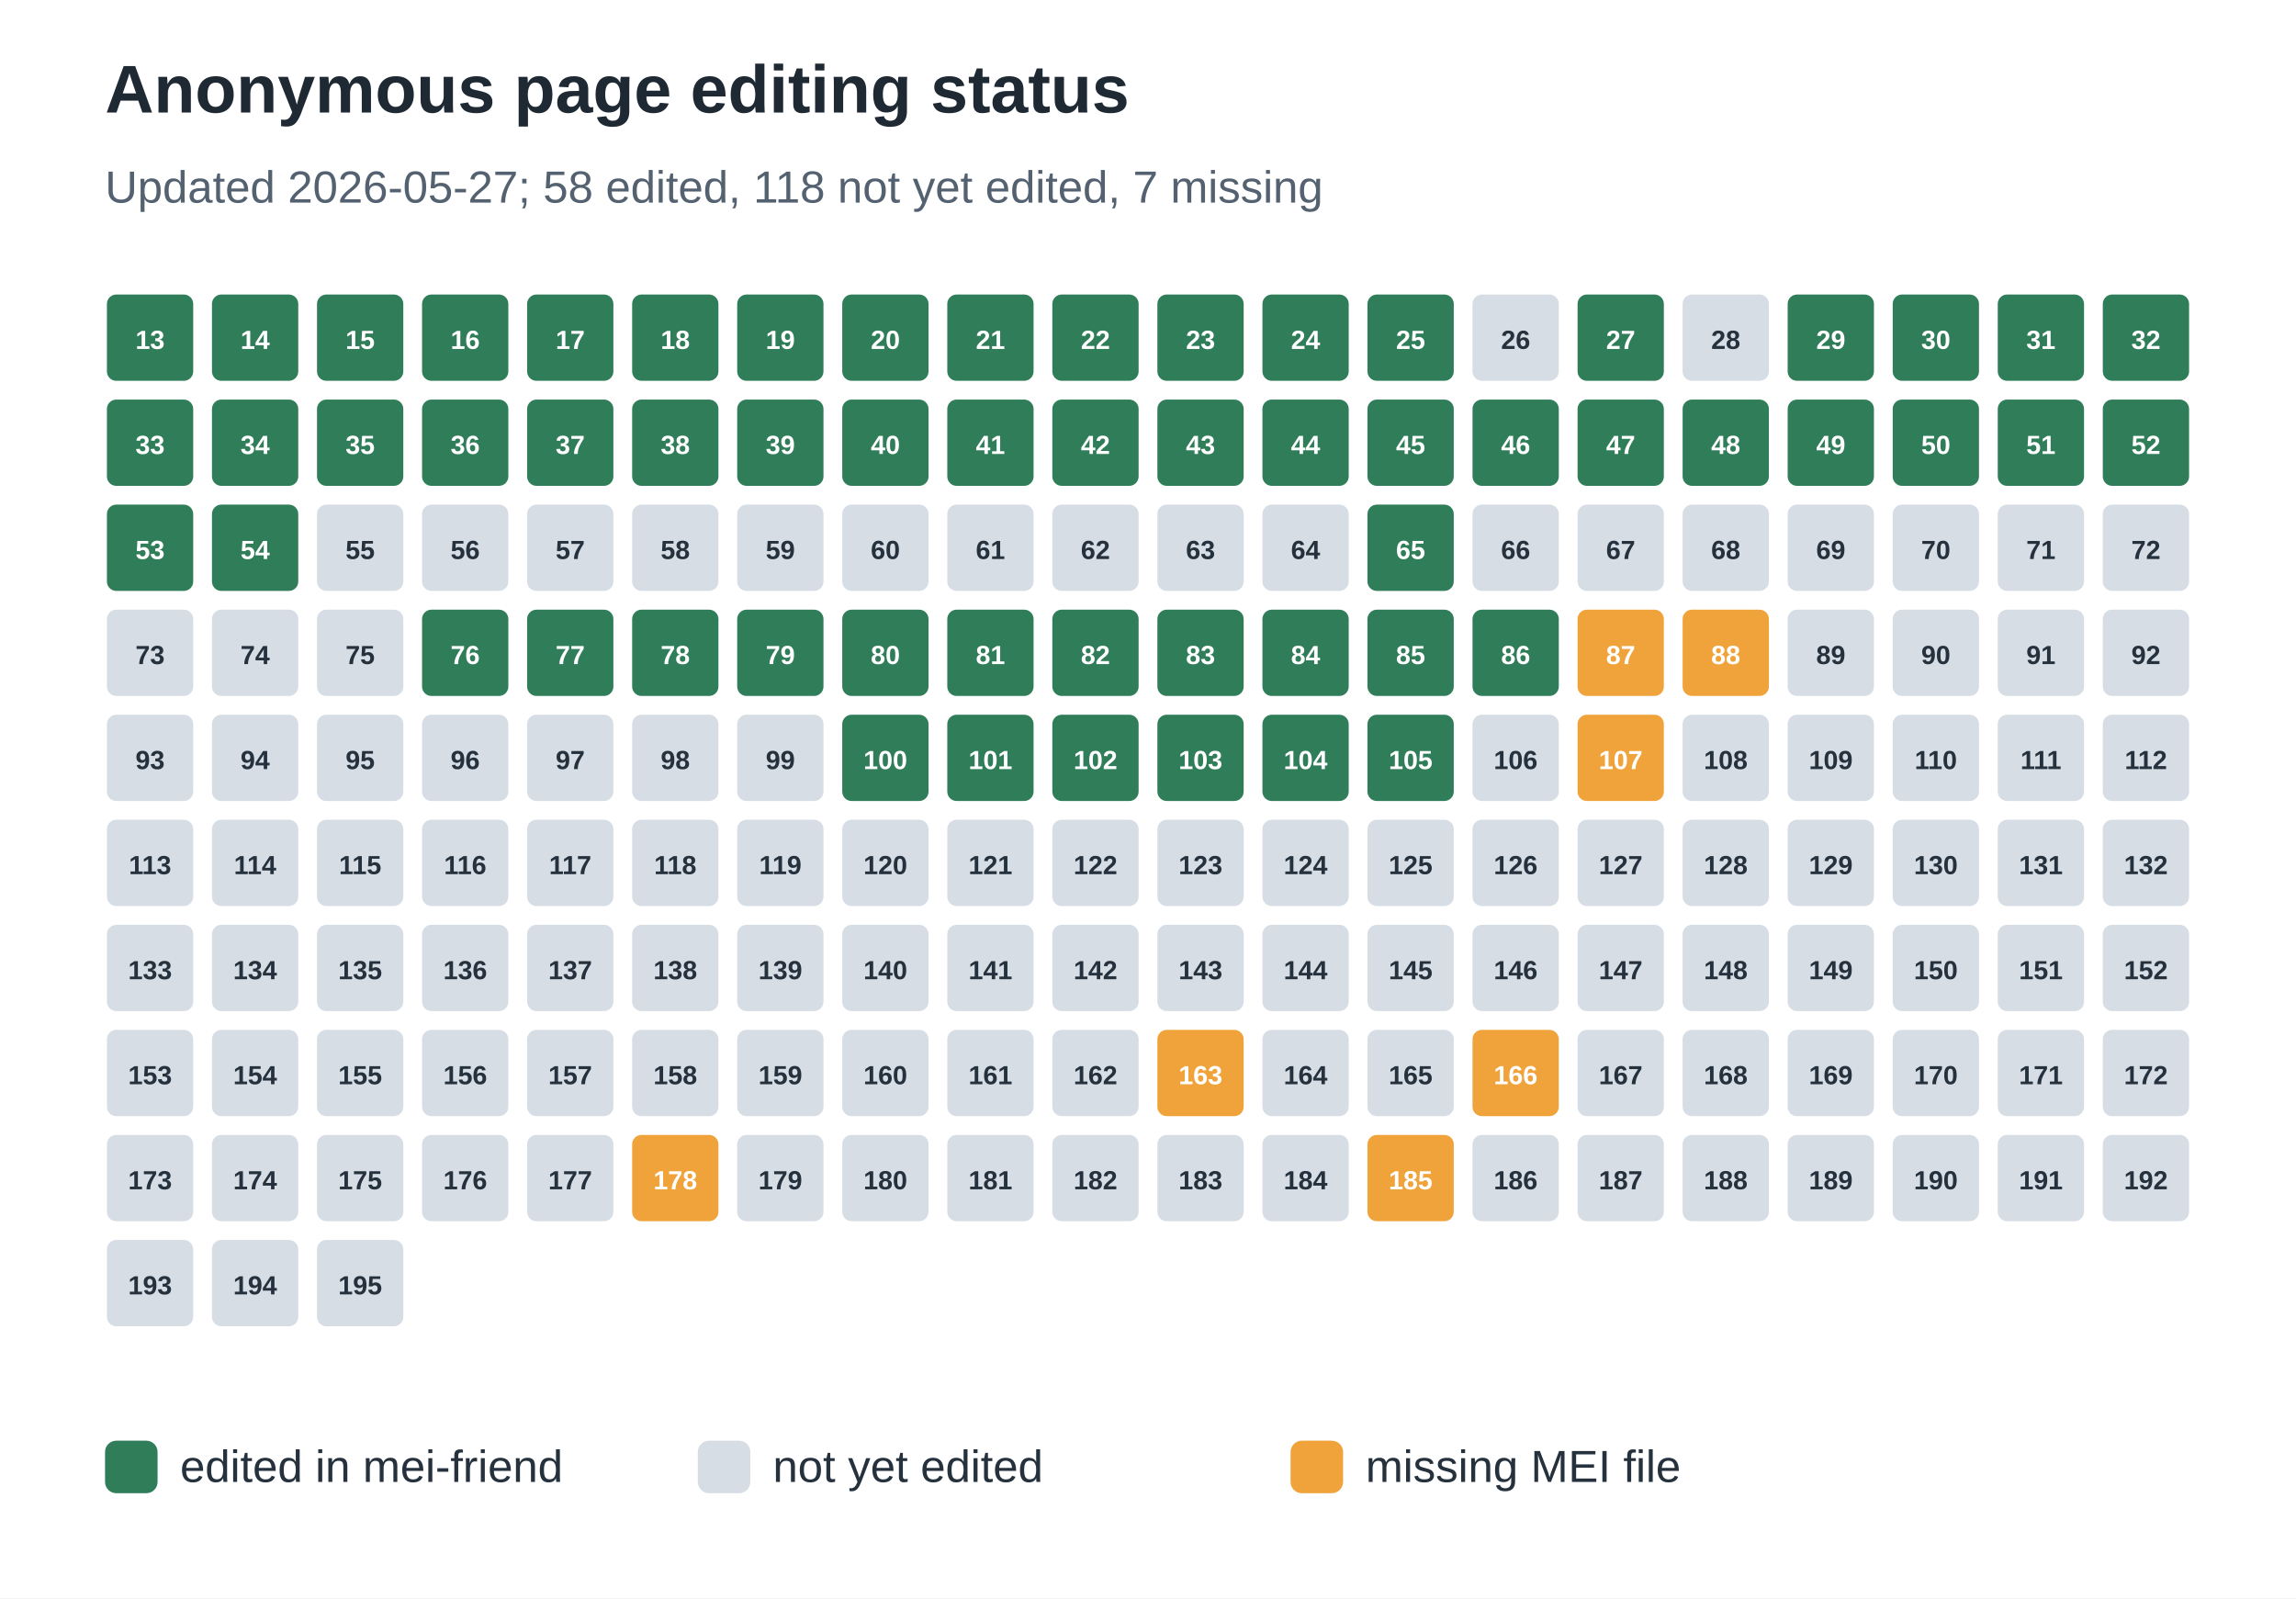
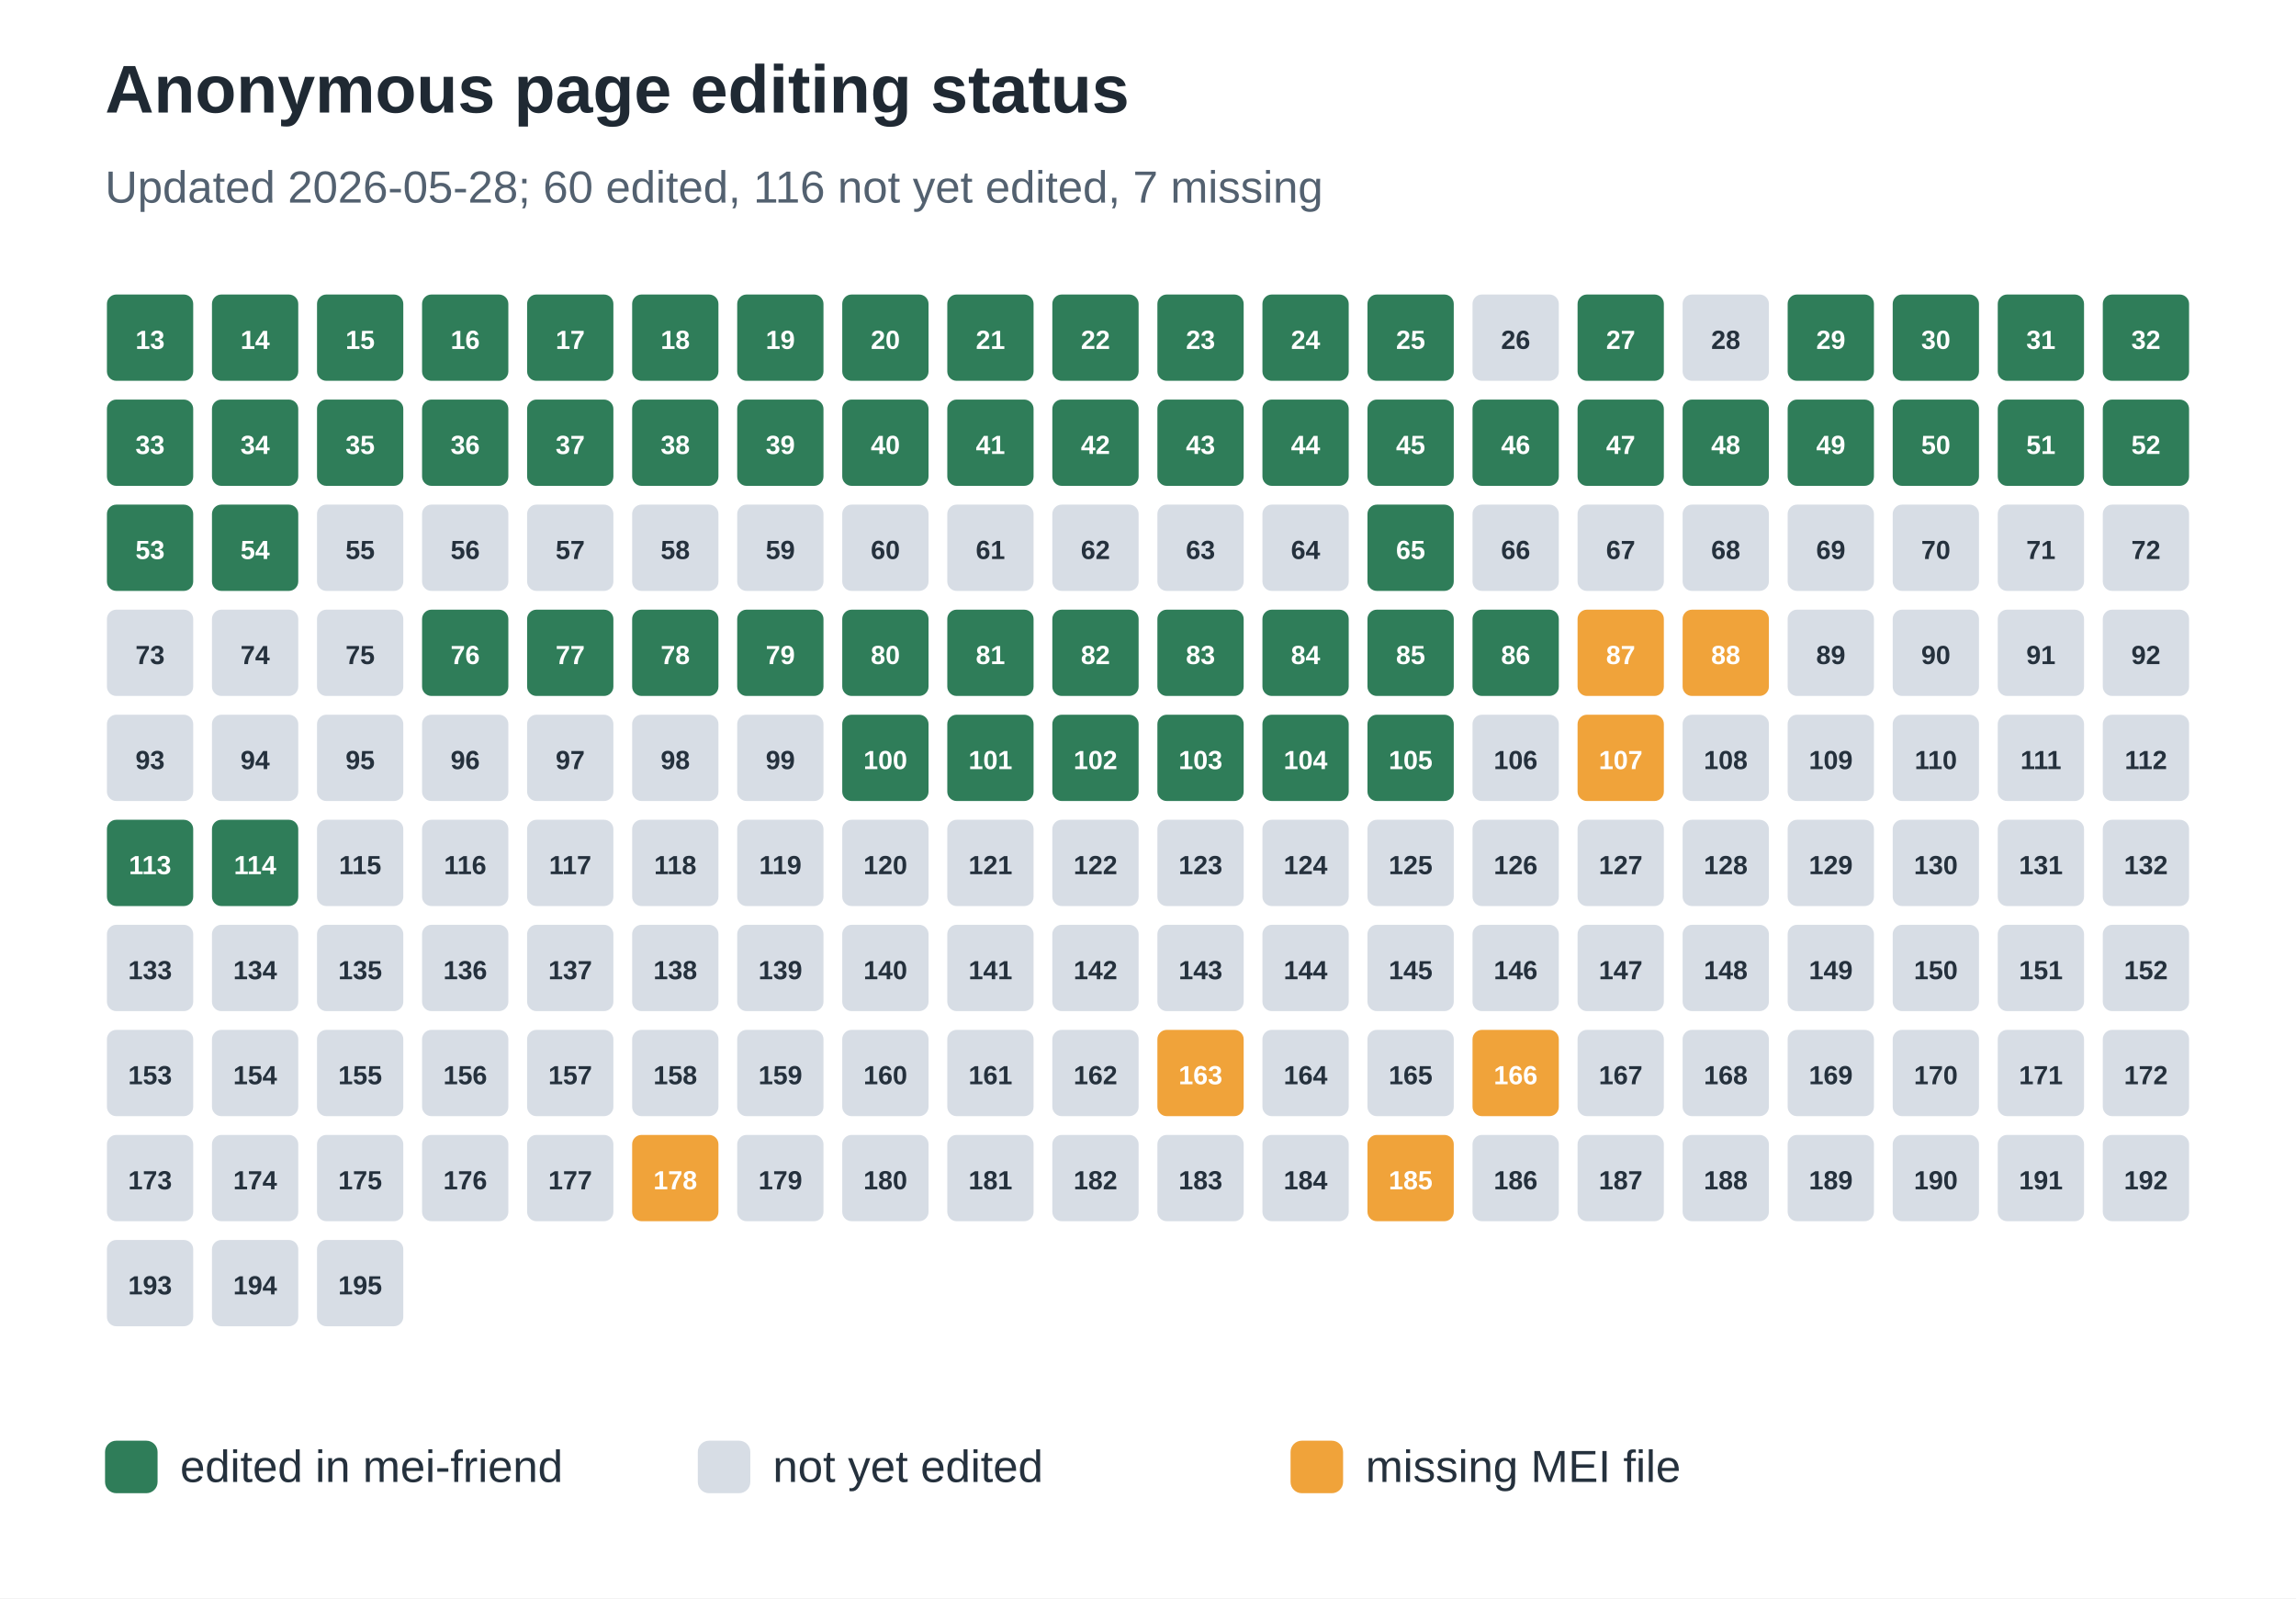
<svg xmlns="http://www.w3.org/2000/svg" width="612" height="426" viewBox="0 0 612 426" role="img" aria-labelledby="title desc">
  <rect width="100%" height="100%" fill="#ffffff" />
  <text x="28" y="30" font-family="Arial, sans-serif" font-size="18" font-weight="700" fill="#1f2933">Anonymous page editing status</text>
-   <text x="28" y="54" font-family="Arial, sans-serif" font-size="12" fill="#536170">Updated 2026-05-27; 58 edited, 118 not yet edited, 7 missing</text>
+   <text x="28" y="54" font-family="Arial, sans-serif" font-size="12" fill="#536170">Updated 2026-05-28; 60 edited, 116 not yet edited, 7 missing</text>
  <rect x="28" y="78" width="24" height="24" rx="3" fill="#2f7d59" stroke="#ffffff" stroke-width="1" />
  <text x="40.0" y="93" text-anchor="middle" font-family="Arial, sans-serif" font-size="7" font-weight="700" fill="#ffffff">13</text>
  <rect x="56" y="78" width="24" height="24" rx="3" fill="#2f7d59" stroke="#ffffff" stroke-width="1" />
  <text x="68.0" y="93" text-anchor="middle" font-family="Arial, sans-serif" font-size="7" font-weight="700" fill="#ffffff">14</text>
  <rect x="84" y="78" width="24" height="24" rx="3" fill="#2f7d59" stroke="#ffffff" stroke-width="1" />
  <text x="96.0" y="93" text-anchor="middle" font-family="Arial, sans-serif" font-size="7" font-weight="700" fill="#ffffff">15</text>
  <rect x="112" y="78" width="24" height="24" rx="3" fill="#2f7d59" stroke="#ffffff" stroke-width="1" />
  <text x="124.0" y="93" text-anchor="middle" font-family="Arial, sans-serif" font-size="7" font-weight="700" fill="#ffffff">16</text>
  <rect x="140" y="78" width="24" height="24" rx="3" fill="#2f7d59" stroke="#ffffff" stroke-width="1" />
  <text x="152.0" y="93" text-anchor="middle" font-family="Arial, sans-serif" font-size="7" font-weight="700" fill="#ffffff">17</text>
  <rect x="168" y="78" width="24" height="24" rx="3" fill="#2f7d59" stroke="#ffffff" stroke-width="1" />
  <text x="180.0" y="93" text-anchor="middle" font-family="Arial, sans-serif" font-size="7" font-weight="700" fill="#ffffff">18</text>
  <rect x="196" y="78" width="24" height="24" rx="3" fill="#2f7d59" stroke="#ffffff" stroke-width="1" />
  <text x="208.0" y="93" text-anchor="middle" font-family="Arial, sans-serif" font-size="7" font-weight="700" fill="#ffffff">19</text>
  <rect x="224" y="78" width="24" height="24" rx="3" fill="#2f7d59" stroke="#ffffff" stroke-width="1" />
  <text x="236.0" y="93" text-anchor="middle" font-family="Arial, sans-serif" font-size="7" font-weight="700" fill="#ffffff">20</text>
  <rect x="252" y="78" width="24" height="24" rx="3" fill="#2f7d59" stroke="#ffffff" stroke-width="1" />
  <text x="264.0" y="93" text-anchor="middle" font-family="Arial, sans-serif" font-size="7" font-weight="700" fill="#ffffff">21</text>
  <rect x="280" y="78" width="24" height="24" rx="3" fill="#2f7d59" stroke="#ffffff" stroke-width="1" />
  <text x="292.0" y="93" text-anchor="middle" font-family="Arial, sans-serif" font-size="7" font-weight="700" fill="#ffffff">22</text>
  <rect x="308" y="78" width="24" height="24" rx="3" fill="#2f7d59" stroke="#ffffff" stroke-width="1" />
  <text x="320.0" y="93" text-anchor="middle" font-family="Arial, sans-serif" font-size="7" font-weight="700" fill="#ffffff">23</text>
  <rect x="336" y="78" width="24" height="24" rx="3" fill="#2f7d59" stroke="#ffffff" stroke-width="1" />
  <text x="348.0" y="93" text-anchor="middle" font-family="Arial, sans-serif" font-size="7" font-weight="700" fill="#ffffff">24</text>
  <rect x="364" y="78" width="24" height="24" rx="3" fill="#2f7d59" stroke="#ffffff" stroke-width="1" />
  <text x="376.0" y="93" text-anchor="middle" font-family="Arial, sans-serif" font-size="7" font-weight="700" fill="#ffffff">25</text>
  <rect x="392" y="78" width="24" height="24" rx="3" fill="#d7dde5" stroke="#ffffff" stroke-width="1" />
  <text x="404.0" y="93" text-anchor="middle" font-family="Arial, sans-serif" font-size="7" font-weight="700" fill="#25313d">26</text>
  <rect x="420" y="78" width="24" height="24" rx="3" fill="#2f7d59" stroke="#ffffff" stroke-width="1" />
  <text x="432.0" y="93" text-anchor="middle" font-family="Arial, sans-serif" font-size="7" font-weight="700" fill="#ffffff">27</text>
  <rect x="448" y="78" width="24" height="24" rx="3" fill="#d7dde5" stroke="#ffffff" stroke-width="1" />
  <text x="460.0" y="93" text-anchor="middle" font-family="Arial, sans-serif" font-size="7" font-weight="700" fill="#25313d">28</text>
  <rect x="476" y="78" width="24" height="24" rx="3" fill="#2f7d59" stroke="#ffffff" stroke-width="1" />
  <text x="488.0" y="93" text-anchor="middle" font-family="Arial, sans-serif" font-size="7" font-weight="700" fill="#ffffff">29</text>
  <rect x="504" y="78" width="24" height="24" rx="3" fill="#2f7d59" stroke="#ffffff" stroke-width="1" />
  <text x="516.0" y="93" text-anchor="middle" font-family="Arial, sans-serif" font-size="7" font-weight="700" fill="#ffffff">30</text>
  <rect x="532" y="78" width="24" height="24" rx="3" fill="#2f7d59" stroke="#ffffff" stroke-width="1" />
  <text x="544.0" y="93" text-anchor="middle" font-family="Arial, sans-serif" font-size="7" font-weight="700" fill="#ffffff">31</text>
  <rect x="560" y="78" width="24" height="24" rx="3" fill="#2f7d59" stroke="#ffffff" stroke-width="1" />
  <text x="572.0" y="93" text-anchor="middle" font-family="Arial, sans-serif" font-size="7" font-weight="700" fill="#ffffff">32</text>
  <rect x="28" y="106" width="24" height="24" rx="3" fill="#2f7d59" stroke="#ffffff" stroke-width="1" />
  <text x="40.0" y="121" text-anchor="middle" font-family="Arial, sans-serif" font-size="7" font-weight="700" fill="#ffffff">33</text>
  <rect x="56" y="106" width="24" height="24" rx="3" fill="#2f7d59" stroke="#ffffff" stroke-width="1" />
  <text x="68.0" y="121" text-anchor="middle" font-family="Arial, sans-serif" font-size="7" font-weight="700" fill="#ffffff">34</text>
  <rect x="84" y="106" width="24" height="24" rx="3" fill="#2f7d59" stroke="#ffffff" stroke-width="1" />
  <text x="96.0" y="121" text-anchor="middle" font-family="Arial, sans-serif" font-size="7" font-weight="700" fill="#ffffff">35</text>
  <rect x="112" y="106" width="24" height="24" rx="3" fill="#2f7d59" stroke="#ffffff" stroke-width="1" />
  <text x="124.0" y="121" text-anchor="middle" font-family="Arial, sans-serif" font-size="7" font-weight="700" fill="#ffffff">36</text>
  <rect x="140" y="106" width="24" height="24" rx="3" fill="#2f7d59" stroke="#ffffff" stroke-width="1" />
  <text x="152.0" y="121" text-anchor="middle" font-family="Arial, sans-serif" font-size="7" font-weight="700" fill="#ffffff">37</text>
  <rect x="168" y="106" width="24" height="24" rx="3" fill="#2f7d59" stroke="#ffffff" stroke-width="1" />
  <text x="180.0" y="121" text-anchor="middle" font-family="Arial, sans-serif" font-size="7" font-weight="700" fill="#ffffff">38</text>
  <rect x="196" y="106" width="24" height="24" rx="3" fill="#2f7d59" stroke="#ffffff" stroke-width="1" />
  <text x="208.0" y="121" text-anchor="middle" font-family="Arial, sans-serif" font-size="7" font-weight="700" fill="#ffffff">39</text>
  <rect x="224" y="106" width="24" height="24" rx="3" fill="#2f7d59" stroke="#ffffff" stroke-width="1" />
  <text x="236.0" y="121" text-anchor="middle" font-family="Arial, sans-serif" font-size="7" font-weight="700" fill="#ffffff">40</text>
  <rect x="252" y="106" width="24" height="24" rx="3" fill="#2f7d59" stroke="#ffffff" stroke-width="1" />
  <text x="264.0" y="121" text-anchor="middle" font-family="Arial, sans-serif" font-size="7" font-weight="700" fill="#ffffff">41</text>
  <rect x="280" y="106" width="24" height="24" rx="3" fill="#2f7d59" stroke="#ffffff" stroke-width="1" />
  <text x="292.0" y="121" text-anchor="middle" font-family="Arial, sans-serif" font-size="7" font-weight="700" fill="#ffffff">42</text>
  <rect x="308" y="106" width="24" height="24" rx="3" fill="#2f7d59" stroke="#ffffff" stroke-width="1" />
  <text x="320.0" y="121" text-anchor="middle" font-family="Arial, sans-serif" font-size="7" font-weight="700" fill="#ffffff">43</text>
  <rect x="336" y="106" width="24" height="24" rx="3" fill="#2f7d59" stroke="#ffffff" stroke-width="1" />
  <text x="348.0" y="121" text-anchor="middle" font-family="Arial, sans-serif" font-size="7" font-weight="700" fill="#ffffff">44</text>
  <rect x="364" y="106" width="24" height="24" rx="3" fill="#2f7d59" stroke="#ffffff" stroke-width="1" />
  <text x="376.0" y="121" text-anchor="middle" font-family="Arial, sans-serif" font-size="7" font-weight="700" fill="#ffffff">45</text>
  <rect x="392" y="106" width="24" height="24" rx="3" fill="#2f7d59" stroke="#ffffff" stroke-width="1" />
  <text x="404.0" y="121" text-anchor="middle" font-family="Arial, sans-serif" font-size="7" font-weight="700" fill="#ffffff">46</text>
  <rect x="420" y="106" width="24" height="24" rx="3" fill="#2f7d59" stroke="#ffffff" stroke-width="1" />
  <text x="432.0" y="121" text-anchor="middle" font-family="Arial, sans-serif" font-size="7" font-weight="700" fill="#ffffff">47</text>
  <rect x="448" y="106" width="24" height="24" rx="3" fill="#2f7d59" stroke="#ffffff" stroke-width="1" />
  <text x="460.0" y="121" text-anchor="middle" font-family="Arial, sans-serif" font-size="7" font-weight="700" fill="#ffffff">48</text>
  <rect x="476" y="106" width="24" height="24" rx="3" fill="#2f7d59" stroke="#ffffff" stroke-width="1" />
  <text x="488.0" y="121" text-anchor="middle" font-family="Arial, sans-serif" font-size="7" font-weight="700" fill="#ffffff">49</text>
  <rect x="504" y="106" width="24" height="24" rx="3" fill="#2f7d59" stroke="#ffffff" stroke-width="1" />
  <text x="516.0" y="121" text-anchor="middle" font-family="Arial, sans-serif" font-size="7" font-weight="700" fill="#ffffff">50</text>
  <rect x="532" y="106" width="24" height="24" rx="3" fill="#2f7d59" stroke="#ffffff" stroke-width="1" />
  <text x="544.0" y="121" text-anchor="middle" font-family="Arial, sans-serif" font-size="7" font-weight="700" fill="#ffffff">51</text>
  <rect x="560" y="106" width="24" height="24" rx="3" fill="#2f7d59" stroke="#ffffff" stroke-width="1" />
  <text x="572.0" y="121" text-anchor="middle" font-family="Arial, sans-serif" font-size="7" font-weight="700" fill="#ffffff">52</text>
  <rect x="28" y="134" width="24" height="24" rx="3" fill="#2f7d59" stroke="#ffffff" stroke-width="1" />
  <text x="40.0" y="149" text-anchor="middle" font-family="Arial, sans-serif" font-size="7" font-weight="700" fill="#ffffff">53</text>
  <rect x="56" y="134" width="24" height="24" rx="3" fill="#2f7d59" stroke="#ffffff" stroke-width="1" />
  <text x="68.0" y="149" text-anchor="middle" font-family="Arial, sans-serif" font-size="7" font-weight="700" fill="#ffffff">54</text>
  <rect x="84" y="134" width="24" height="24" rx="3" fill="#d7dde5" stroke="#ffffff" stroke-width="1" />
  <text x="96.0" y="149" text-anchor="middle" font-family="Arial, sans-serif" font-size="7" font-weight="700" fill="#25313d">55</text>
  <rect x="112" y="134" width="24" height="24" rx="3" fill="#d7dde5" stroke="#ffffff" stroke-width="1" />
  <text x="124.0" y="149" text-anchor="middle" font-family="Arial, sans-serif" font-size="7" font-weight="700" fill="#25313d">56</text>
  <rect x="140" y="134" width="24" height="24" rx="3" fill="#d7dde5" stroke="#ffffff" stroke-width="1" />
  <text x="152.0" y="149" text-anchor="middle" font-family="Arial, sans-serif" font-size="7" font-weight="700" fill="#25313d">57</text>
  <rect x="168" y="134" width="24" height="24" rx="3" fill="#d7dde5" stroke="#ffffff" stroke-width="1" />
  <text x="180.0" y="149" text-anchor="middle" font-family="Arial, sans-serif" font-size="7" font-weight="700" fill="#25313d">58</text>
  <rect x="196" y="134" width="24" height="24" rx="3" fill="#d7dde5" stroke="#ffffff" stroke-width="1" />
  <text x="208.0" y="149" text-anchor="middle" font-family="Arial, sans-serif" font-size="7" font-weight="700" fill="#25313d">59</text>
  <rect x="224" y="134" width="24" height="24" rx="3" fill="#d7dde5" stroke="#ffffff" stroke-width="1" />
  <text x="236.0" y="149" text-anchor="middle" font-family="Arial, sans-serif" font-size="7" font-weight="700" fill="#25313d">60</text>
  <rect x="252" y="134" width="24" height="24" rx="3" fill="#d7dde5" stroke="#ffffff" stroke-width="1" />
  <text x="264.0" y="149" text-anchor="middle" font-family="Arial, sans-serif" font-size="7" font-weight="700" fill="#25313d">61</text>
  <rect x="280" y="134" width="24" height="24" rx="3" fill="#d7dde5" stroke="#ffffff" stroke-width="1" />
  <text x="292.0" y="149" text-anchor="middle" font-family="Arial, sans-serif" font-size="7" font-weight="700" fill="#25313d">62</text>
  <rect x="308" y="134" width="24" height="24" rx="3" fill="#d7dde5" stroke="#ffffff" stroke-width="1" />
  <text x="320.0" y="149" text-anchor="middle" font-family="Arial, sans-serif" font-size="7" font-weight="700" fill="#25313d">63</text>
  <rect x="336" y="134" width="24" height="24" rx="3" fill="#d7dde5" stroke="#ffffff" stroke-width="1" />
  <text x="348.0" y="149" text-anchor="middle" font-family="Arial, sans-serif" font-size="7" font-weight="700" fill="#25313d">64</text>
  <rect x="364" y="134" width="24" height="24" rx="3" fill="#2f7d59" stroke="#ffffff" stroke-width="1" />
  <text x="376.0" y="149" text-anchor="middle" font-family="Arial, sans-serif" font-size="7" font-weight="700" fill="#ffffff">65</text>
  <rect x="392" y="134" width="24" height="24" rx="3" fill="#d7dde5" stroke="#ffffff" stroke-width="1" />
  <text x="404.0" y="149" text-anchor="middle" font-family="Arial, sans-serif" font-size="7" font-weight="700" fill="#25313d">66</text>
  <rect x="420" y="134" width="24" height="24" rx="3" fill="#d7dde5" stroke="#ffffff" stroke-width="1" />
  <text x="432.0" y="149" text-anchor="middle" font-family="Arial, sans-serif" font-size="7" font-weight="700" fill="#25313d">67</text>
  <rect x="448" y="134" width="24" height="24" rx="3" fill="#d7dde5" stroke="#ffffff" stroke-width="1" />
  <text x="460.0" y="149" text-anchor="middle" font-family="Arial, sans-serif" font-size="7" font-weight="700" fill="#25313d">68</text>
  <rect x="476" y="134" width="24" height="24" rx="3" fill="#d7dde5" stroke="#ffffff" stroke-width="1" />
  <text x="488.0" y="149" text-anchor="middle" font-family="Arial, sans-serif" font-size="7" font-weight="700" fill="#25313d">69</text>
  <rect x="504" y="134" width="24" height="24" rx="3" fill="#d7dde5" stroke="#ffffff" stroke-width="1" />
  <text x="516.0" y="149" text-anchor="middle" font-family="Arial, sans-serif" font-size="7" font-weight="700" fill="#25313d">70</text>
  <rect x="532" y="134" width="24" height="24" rx="3" fill="#d7dde5" stroke="#ffffff" stroke-width="1" />
  <text x="544.0" y="149" text-anchor="middle" font-family="Arial, sans-serif" font-size="7" font-weight="700" fill="#25313d">71</text>
  <rect x="560" y="134" width="24" height="24" rx="3" fill="#d7dde5" stroke="#ffffff" stroke-width="1" />
  <text x="572.0" y="149" text-anchor="middle" font-family="Arial, sans-serif" font-size="7" font-weight="700" fill="#25313d">72</text>
  <rect x="28" y="162" width="24" height="24" rx="3" fill="#d7dde5" stroke="#ffffff" stroke-width="1" />
  <text x="40.0" y="177" text-anchor="middle" font-family="Arial, sans-serif" font-size="7" font-weight="700" fill="#25313d">73</text>
  <rect x="56" y="162" width="24" height="24" rx="3" fill="#d7dde5" stroke="#ffffff" stroke-width="1" />
  <text x="68.0" y="177" text-anchor="middle" font-family="Arial, sans-serif" font-size="7" font-weight="700" fill="#25313d">74</text>
  <rect x="84" y="162" width="24" height="24" rx="3" fill="#d7dde5" stroke="#ffffff" stroke-width="1" />
  <text x="96.0" y="177" text-anchor="middle" font-family="Arial, sans-serif" font-size="7" font-weight="700" fill="#25313d">75</text>
  <rect x="112" y="162" width="24" height="24" rx="3" fill="#2f7d59" stroke="#ffffff" stroke-width="1" />
  <text x="124.0" y="177" text-anchor="middle" font-family="Arial, sans-serif" font-size="7" font-weight="700" fill="#ffffff">76</text>
  <rect x="140" y="162" width="24" height="24" rx="3" fill="#2f7d59" stroke="#ffffff" stroke-width="1" />
  <text x="152.0" y="177" text-anchor="middle" font-family="Arial, sans-serif" font-size="7" font-weight="700" fill="#ffffff">77</text>
  <rect x="168" y="162" width="24" height="24" rx="3" fill="#2f7d59" stroke="#ffffff" stroke-width="1" />
  <text x="180.0" y="177" text-anchor="middle" font-family="Arial, sans-serif" font-size="7" font-weight="700" fill="#ffffff">78</text>
  <rect x="196" y="162" width="24" height="24" rx="3" fill="#2f7d59" stroke="#ffffff" stroke-width="1" />
  <text x="208.0" y="177" text-anchor="middle" font-family="Arial, sans-serif" font-size="7" font-weight="700" fill="#ffffff">79</text>
  <rect x="224" y="162" width="24" height="24" rx="3" fill="#2f7d59" stroke="#ffffff" stroke-width="1" />
  <text x="236.0" y="177" text-anchor="middle" font-family="Arial, sans-serif" font-size="7" font-weight="700" fill="#ffffff">80</text>
  <rect x="252" y="162" width="24" height="24" rx="3" fill="#2f7d59" stroke="#ffffff" stroke-width="1" />
  <text x="264.0" y="177" text-anchor="middle" font-family="Arial, sans-serif" font-size="7" font-weight="700" fill="#ffffff">81</text>
  <rect x="280" y="162" width="24" height="24" rx="3" fill="#2f7d59" stroke="#ffffff" stroke-width="1" />
  <text x="292.0" y="177" text-anchor="middle" font-family="Arial, sans-serif" font-size="7" font-weight="700" fill="#ffffff">82</text>
  <rect x="308" y="162" width="24" height="24" rx="3" fill="#2f7d59" stroke="#ffffff" stroke-width="1" />
  <text x="320.0" y="177" text-anchor="middle" font-family="Arial, sans-serif" font-size="7" font-weight="700" fill="#ffffff">83</text>
  <rect x="336" y="162" width="24" height="24" rx="3" fill="#2f7d59" stroke="#ffffff" stroke-width="1" />
  <text x="348.0" y="177" text-anchor="middle" font-family="Arial, sans-serif" font-size="7" font-weight="700" fill="#ffffff">84</text>
  <rect x="364" y="162" width="24" height="24" rx="3" fill="#2f7d59" stroke="#ffffff" stroke-width="1" />
  <text x="376.0" y="177" text-anchor="middle" font-family="Arial, sans-serif" font-size="7" font-weight="700" fill="#ffffff">85</text>
  <rect x="392" y="162" width="24" height="24" rx="3" fill="#2f7d59" stroke="#ffffff" stroke-width="1" />
  <text x="404.0" y="177" text-anchor="middle" font-family="Arial, sans-serif" font-size="7" font-weight="700" fill="#ffffff">86</text>
  <rect x="420" y="162" width="24" height="24" rx="3" fill="#f0a33a" stroke="#ffffff" stroke-width="1" />
  <text x="432.0" y="177" text-anchor="middle" font-family="Arial, sans-serif" font-size="7" font-weight="700" fill="#ffffff">87</text>
  <rect x="448" y="162" width="24" height="24" rx="3" fill="#f0a33a" stroke="#ffffff" stroke-width="1" />
  <text x="460.0" y="177" text-anchor="middle" font-family="Arial, sans-serif" font-size="7" font-weight="700" fill="#ffffff">88</text>
  <rect x="476" y="162" width="24" height="24" rx="3" fill="#d7dde5" stroke="#ffffff" stroke-width="1" />
  <text x="488.0" y="177" text-anchor="middle" font-family="Arial, sans-serif" font-size="7" font-weight="700" fill="#25313d">89</text>
  <rect x="504" y="162" width="24" height="24" rx="3" fill="#d7dde5" stroke="#ffffff" stroke-width="1" />
  <text x="516.0" y="177" text-anchor="middle" font-family="Arial, sans-serif" font-size="7" font-weight="700" fill="#25313d">90</text>
  <rect x="532" y="162" width="24" height="24" rx="3" fill="#d7dde5" stroke="#ffffff" stroke-width="1" />
  <text x="544.0" y="177" text-anchor="middle" font-family="Arial, sans-serif" font-size="7" font-weight="700" fill="#25313d">91</text>
  <rect x="560" y="162" width="24" height="24" rx="3" fill="#d7dde5" stroke="#ffffff" stroke-width="1" />
  <text x="572.0" y="177" text-anchor="middle" font-family="Arial, sans-serif" font-size="7" font-weight="700" fill="#25313d">92</text>
  <rect x="28" y="190" width="24" height="24" rx="3" fill="#d7dde5" stroke="#ffffff" stroke-width="1" />
  <text x="40.0" y="205" text-anchor="middle" font-family="Arial, sans-serif" font-size="7" font-weight="700" fill="#25313d">93</text>
  <rect x="56" y="190" width="24" height="24" rx="3" fill="#d7dde5" stroke="#ffffff" stroke-width="1" />
  <text x="68.0" y="205" text-anchor="middle" font-family="Arial, sans-serif" font-size="7" font-weight="700" fill="#25313d">94</text>
  <rect x="84" y="190" width="24" height="24" rx="3" fill="#d7dde5" stroke="#ffffff" stroke-width="1" />
  <text x="96.0" y="205" text-anchor="middle" font-family="Arial, sans-serif" font-size="7" font-weight="700" fill="#25313d">95</text>
  <rect x="112" y="190" width="24" height="24" rx="3" fill="#d7dde5" stroke="#ffffff" stroke-width="1" />
  <text x="124.0" y="205" text-anchor="middle" font-family="Arial, sans-serif" font-size="7" font-weight="700" fill="#25313d">96</text>
  <rect x="140" y="190" width="24" height="24" rx="3" fill="#d7dde5" stroke="#ffffff" stroke-width="1" />
  <text x="152.0" y="205" text-anchor="middle" font-family="Arial, sans-serif" font-size="7" font-weight="700" fill="#25313d">97</text>
  <rect x="168" y="190" width="24" height="24" rx="3" fill="#d7dde5" stroke="#ffffff" stroke-width="1" />
  <text x="180.0" y="205" text-anchor="middle" font-family="Arial, sans-serif" font-size="7" font-weight="700" fill="#25313d">98</text>
  <rect x="196" y="190" width="24" height="24" rx="3" fill="#d7dde5" stroke="#ffffff" stroke-width="1" />
  <text x="208.0" y="205" text-anchor="middle" font-family="Arial, sans-serif" font-size="7" font-weight="700" fill="#25313d">99</text>
  <rect x="224" y="190" width="24" height="24" rx="3" fill="#2f7d59" stroke="#ffffff" stroke-width="1" />
  <text x="236.0" y="205" text-anchor="middle" font-family="Arial, sans-serif" font-size="7" font-weight="700" fill="#ffffff">100</text>
  <rect x="252" y="190" width="24" height="24" rx="3" fill="#2f7d59" stroke="#ffffff" stroke-width="1" />
  <text x="264.0" y="205" text-anchor="middle" font-family="Arial, sans-serif" font-size="7" font-weight="700" fill="#ffffff">101</text>
  <rect x="280" y="190" width="24" height="24" rx="3" fill="#2f7d59" stroke="#ffffff" stroke-width="1" />
  <text x="292.0" y="205" text-anchor="middle" font-family="Arial, sans-serif" font-size="7" font-weight="700" fill="#ffffff">102</text>
  <rect x="308" y="190" width="24" height="24" rx="3" fill="#2f7d59" stroke="#ffffff" stroke-width="1" />
  <text x="320.0" y="205" text-anchor="middle" font-family="Arial, sans-serif" font-size="7" font-weight="700" fill="#ffffff">103</text>
  <rect x="336" y="190" width="24" height="24" rx="3" fill="#2f7d59" stroke="#ffffff" stroke-width="1" />
  <text x="348.0" y="205" text-anchor="middle" font-family="Arial, sans-serif" font-size="7" font-weight="700" fill="#ffffff">104</text>
  <rect x="364" y="190" width="24" height="24" rx="3" fill="#2f7d59" stroke="#ffffff" stroke-width="1" />
  <text x="376.0" y="205" text-anchor="middle" font-family="Arial, sans-serif" font-size="7" font-weight="700" fill="#ffffff">105</text>
  <rect x="392" y="190" width="24" height="24" rx="3" fill="#d7dde5" stroke="#ffffff" stroke-width="1" />
  <text x="404.0" y="205" text-anchor="middle" font-family="Arial, sans-serif" font-size="7" font-weight="700" fill="#25313d">106</text>
  <rect x="420" y="190" width="24" height="24" rx="3" fill="#f0a33a" stroke="#ffffff" stroke-width="1" />
  <text x="432.0" y="205" text-anchor="middle" font-family="Arial, sans-serif" font-size="7" font-weight="700" fill="#ffffff">107</text>
  <rect x="448" y="190" width="24" height="24" rx="3" fill="#d7dde5" stroke="#ffffff" stroke-width="1" />
  <text x="460.0" y="205" text-anchor="middle" font-family="Arial, sans-serif" font-size="7" font-weight="700" fill="#25313d">108</text>
  <rect x="476" y="190" width="24" height="24" rx="3" fill="#d7dde5" stroke="#ffffff" stroke-width="1" />
  <text x="488.0" y="205" text-anchor="middle" font-family="Arial, sans-serif" font-size="7" font-weight="700" fill="#25313d">109</text>
  <rect x="504" y="190" width="24" height="24" rx="3" fill="#d7dde5" stroke="#ffffff" stroke-width="1" />
  <text x="516.0" y="205" text-anchor="middle" font-family="Arial, sans-serif" font-size="7" font-weight="700" fill="#25313d">110</text>
  <rect x="532" y="190" width="24" height="24" rx="3" fill="#d7dde5" stroke="#ffffff" stroke-width="1" />
  <text x="544.0" y="205" text-anchor="middle" font-family="Arial, sans-serif" font-size="7" font-weight="700" fill="#25313d">111</text>
  <rect x="560" y="190" width="24" height="24" rx="3" fill="#d7dde5" stroke="#ffffff" stroke-width="1" />
  <text x="572.0" y="205" text-anchor="middle" font-family="Arial, sans-serif" font-size="7" font-weight="700" fill="#25313d">112</text>
-   <rect x="28" y="218" width="24" height="24" rx="3" fill="#d7dde5" stroke="#ffffff" stroke-width="1" />
-   <text x="40.0" y="233" text-anchor="middle" font-family="Arial, sans-serif" font-size="7" font-weight="700" fill="#25313d">113</text>
-   <rect x="56" y="218" width="24" height="24" rx="3" fill="#d7dde5" stroke="#ffffff" stroke-width="1" />
-   <text x="68.0" y="233" text-anchor="middle" font-family="Arial, sans-serif" font-size="7" font-weight="700" fill="#25313d">114</text>
+   <rect x="28" y="218" width="24" height="24" rx="3" fill="#2f7d59" stroke="#ffffff" stroke-width="1" />
+   <text x="40.0" y="233" text-anchor="middle" font-family="Arial, sans-serif" font-size="7" font-weight="700" fill="#ffffff">113</text>
+   <rect x="56" y="218" width="24" height="24" rx="3" fill="#2f7d59" stroke="#ffffff" stroke-width="1" />
+   <text x="68.0" y="233" text-anchor="middle" font-family="Arial, sans-serif" font-size="7" font-weight="700" fill="#ffffff">114</text>
  <rect x="84" y="218" width="24" height="24" rx="3" fill="#d7dde5" stroke="#ffffff" stroke-width="1" />
  <text x="96.0" y="233" text-anchor="middle" font-family="Arial, sans-serif" font-size="7" font-weight="700" fill="#25313d">115</text>
  <rect x="112" y="218" width="24" height="24" rx="3" fill="#d7dde5" stroke="#ffffff" stroke-width="1" />
  <text x="124.0" y="233" text-anchor="middle" font-family="Arial, sans-serif" font-size="7" font-weight="700" fill="#25313d">116</text>
  <rect x="140" y="218" width="24" height="24" rx="3" fill="#d7dde5" stroke="#ffffff" stroke-width="1" />
  <text x="152.0" y="233" text-anchor="middle" font-family="Arial, sans-serif" font-size="7" font-weight="700" fill="#25313d">117</text>
  <rect x="168" y="218" width="24" height="24" rx="3" fill="#d7dde5" stroke="#ffffff" stroke-width="1" />
  <text x="180.0" y="233" text-anchor="middle" font-family="Arial, sans-serif" font-size="7" font-weight="700" fill="#25313d">118</text>
  <rect x="196" y="218" width="24" height="24" rx="3" fill="#d7dde5" stroke="#ffffff" stroke-width="1" />
  <text x="208.0" y="233" text-anchor="middle" font-family="Arial, sans-serif" font-size="7" font-weight="700" fill="#25313d">119</text>
  <rect x="224" y="218" width="24" height="24" rx="3" fill="#d7dde5" stroke="#ffffff" stroke-width="1" />
  <text x="236.0" y="233" text-anchor="middle" font-family="Arial, sans-serif" font-size="7" font-weight="700" fill="#25313d">120</text>
  <rect x="252" y="218" width="24" height="24" rx="3" fill="#d7dde5" stroke="#ffffff" stroke-width="1" />
  <text x="264.0" y="233" text-anchor="middle" font-family="Arial, sans-serif" font-size="7" font-weight="700" fill="#25313d">121</text>
  <rect x="280" y="218" width="24" height="24" rx="3" fill="#d7dde5" stroke="#ffffff" stroke-width="1" />
  <text x="292.0" y="233" text-anchor="middle" font-family="Arial, sans-serif" font-size="7" font-weight="700" fill="#25313d">122</text>
  <rect x="308" y="218" width="24" height="24" rx="3" fill="#d7dde5" stroke="#ffffff" stroke-width="1" />
  <text x="320.0" y="233" text-anchor="middle" font-family="Arial, sans-serif" font-size="7" font-weight="700" fill="#25313d">123</text>
  <rect x="336" y="218" width="24" height="24" rx="3" fill="#d7dde5" stroke="#ffffff" stroke-width="1" />
  <text x="348.0" y="233" text-anchor="middle" font-family="Arial, sans-serif" font-size="7" font-weight="700" fill="#25313d">124</text>
  <rect x="364" y="218" width="24" height="24" rx="3" fill="#d7dde5" stroke="#ffffff" stroke-width="1" />
  <text x="376.0" y="233" text-anchor="middle" font-family="Arial, sans-serif" font-size="7" font-weight="700" fill="#25313d">125</text>
  <rect x="392" y="218" width="24" height="24" rx="3" fill="#d7dde5" stroke="#ffffff" stroke-width="1" />
  <text x="404.0" y="233" text-anchor="middle" font-family="Arial, sans-serif" font-size="7" font-weight="700" fill="#25313d">126</text>
  <rect x="420" y="218" width="24" height="24" rx="3" fill="#d7dde5" stroke="#ffffff" stroke-width="1" />
  <text x="432.0" y="233" text-anchor="middle" font-family="Arial, sans-serif" font-size="7" font-weight="700" fill="#25313d">127</text>
  <rect x="448" y="218" width="24" height="24" rx="3" fill="#d7dde5" stroke="#ffffff" stroke-width="1" />
  <text x="460.0" y="233" text-anchor="middle" font-family="Arial, sans-serif" font-size="7" font-weight="700" fill="#25313d">128</text>
  <rect x="476" y="218" width="24" height="24" rx="3" fill="#d7dde5" stroke="#ffffff" stroke-width="1" />
  <text x="488.0" y="233" text-anchor="middle" font-family="Arial, sans-serif" font-size="7" font-weight="700" fill="#25313d">129</text>
  <rect x="504" y="218" width="24" height="24" rx="3" fill="#d7dde5" stroke="#ffffff" stroke-width="1" />
  <text x="516.0" y="233" text-anchor="middle" font-family="Arial, sans-serif" font-size="7" font-weight="700" fill="#25313d">130</text>
  <rect x="532" y="218" width="24" height="24" rx="3" fill="#d7dde5" stroke="#ffffff" stroke-width="1" />
  <text x="544.0" y="233" text-anchor="middle" font-family="Arial, sans-serif" font-size="7" font-weight="700" fill="#25313d">131</text>
  <rect x="560" y="218" width="24" height="24" rx="3" fill="#d7dde5" stroke="#ffffff" stroke-width="1" />
  <text x="572.0" y="233" text-anchor="middle" font-family="Arial, sans-serif" font-size="7" font-weight="700" fill="#25313d">132</text>
  <rect x="28" y="246" width="24" height="24" rx="3" fill="#d7dde5" stroke="#ffffff" stroke-width="1" />
  <text x="40.0" y="261" text-anchor="middle" font-family="Arial, sans-serif" font-size="7" font-weight="700" fill="#25313d">133</text>
  <rect x="56" y="246" width="24" height="24" rx="3" fill="#d7dde5" stroke="#ffffff" stroke-width="1" />
  <text x="68.0" y="261" text-anchor="middle" font-family="Arial, sans-serif" font-size="7" font-weight="700" fill="#25313d">134</text>
  <rect x="84" y="246" width="24" height="24" rx="3" fill="#d7dde5" stroke="#ffffff" stroke-width="1" />
  <text x="96.0" y="261" text-anchor="middle" font-family="Arial, sans-serif" font-size="7" font-weight="700" fill="#25313d">135</text>
  <rect x="112" y="246" width="24" height="24" rx="3" fill="#d7dde5" stroke="#ffffff" stroke-width="1" />
  <text x="124.0" y="261" text-anchor="middle" font-family="Arial, sans-serif" font-size="7" font-weight="700" fill="#25313d">136</text>
  <rect x="140" y="246" width="24" height="24" rx="3" fill="#d7dde5" stroke="#ffffff" stroke-width="1" />
  <text x="152.0" y="261" text-anchor="middle" font-family="Arial, sans-serif" font-size="7" font-weight="700" fill="#25313d">137</text>
  <rect x="168" y="246" width="24" height="24" rx="3" fill="#d7dde5" stroke="#ffffff" stroke-width="1" />
  <text x="180.0" y="261" text-anchor="middle" font-family="Arial, sans-serif" font-size="7" font-weight="700" fill="#25313d">138</text>
  <rect x="196" y="246" width="24" height="24" rx="3" fill="#d7dde5" stroke="#ffffff" stroke-width="1" />
  <text x="208.0" y="261" text-anchor="middle" font-family="Arial, sans-serif" font-size="7" font-weight="700" fill="#25313d">139</text>
  <rect x="224" y="246" width="24" height="24" rx="3" fill="#d7dde5" stroke="#ffffff" stroke-width="1" />
  <text x="236.0" y="261" text-anchor="middle" font-family="Arial, sans-serif" font-size="7" font-weight="700" fill="#25313d">140</text>
  <rect x="252" y="246" width="24" height="24" rx="3" fill="#d7dde5" stroke="#ffffff" stroke-width="1" />
  <text x="264.0" y="261" text-anchor="middle" font-family="Arial, sans-serif" font-size="7" font-weight="700" fill="#25313d">141</text>
  <rect x="280" y="246" width="24" height="24" rx="3" fill="#d7dde5" stroke="#ffffff" stroke-width="1" />
  <text x="292.0" y="261" text-anchor="middle" font-family="Arial, sans-serif" font-size="7" font-weight="700" fill="#25313d">142</text>
  <rect x="308" y="246" width="24" height="24" rx="3" fill="#d7dde5" stroke="#ffffff" stroke-width="1" />
  <text x="320.0" y="261" text-anchor="middle" font-family="Arial, sans-serif" font-size="7" font-weight="700" fill="#25313d">143</text>
  <rect x="336" y="246" width="24" height="24" rx="3" fill="#d7dde5" stroke="#ffffff" stroke-width="1" />
  <text x="348.0" y="261" text-anchor="middle" font-family="Arial, sans-serif" font-size="7" font-weight="700" fill="#25313d">144</text>
  <rect x="364" y="246" width="24" height="24" rx="3" fill="#d7dde5" stroke="#ffffff" stroke-width="1" />
  <text x="376.0" y="261" text-anchor="middle" font-family="Arial, sans-serif" font-size="7" font-weight="700" fill="#25313d">145</text>
  <rect x="392" y="246" width="24" height="24" rx="3" fill="#d7dde5" stroke="#ffffff" stroke-width="1" />
  <text x="404.0" y="261" text-anchor="middle" font-family="Arial, sans-serif" font-size="7" font-weight="700" fill="#25313d">146</text>
  <rect x="420" y="246" width="24" height="24" rx="3" fill="#d7dde5" stroke="#ffffff" stroke-width="1" />
  <text x="432.0" y="261" text-anchor="middle" font-family="Arial, sans-serif" font-size="7" font-weight="700" fill="#25313d">147</text>
  <rect x="448" y="246" width="24" height="24" rx="3" fill="#d7dde5" stroke="#ffffff" stroke-width="1" />
  <text x="460.0" y="261" text-anchor="middle" font-family="Arial, sans-serif" font-size="7" font-weight="700" fill="#25313d">148</text>
  <rect x="476" y="246" width="24" height="24" rx="3" fill="#d7dde5" stroke="#ffffff" stroke-width="1" />
  <text x="488.0" y="261" text-anchor="middle" font-family="Arial, sans-serif" font-size="7" font-weight="700" fill="#25313d">149</text>
  <rect x="504" y="246" width="24" height="24" rx="3" fill="#d7dde5" stroke="#ffffff" stroke-width="1" />
  <text x="516.0" y="261" text-anchor="middle" font-family="Arial, sans-serif" font-size="7" font-weight="700" fill="#25313d">150</text>
  <rect x="532" y="246" width="24" height="24" rx="3" fill="#d7dde5" stroke="#ffffff" stroke-width="1" />
  <text x="544.0" y="261" text-anchor="middle" font-family="Arial, sans-serif" font-size="7" font-weight="700" fill="#25313d">151</text>
  <rect x="560" y="246" width="24" height="24" rx="3" fill="#d7dde5" stroke="#ffffff" stroke-width="1" />
  <text x="572.0" y="261" text-anchor="middle" font-family="Arial, sans-serif" font-size="7" font-weight="700" fill="#25313d">152</text>
  <rect x="28" y="274" width="24" height="24" rx="3" fill="#d7dde5" stroke="#ffffff" stroke-width="1" />
  <text x="40.0" y="289" text-anchor="middle" font-family="Arial, sans-serif" font-size="7" font-weight="700" fill="#25313d">153</text>
  <rect x="56" y="274" width="24" height="24" rx="3" fill="#d7dde5" stroke="#ffffff" stroke-width="1" />
  <text x="68.0" y="289" text-anchor="middle" font-family="Arial, sans-serif" font-size="7" font-weight="700" fill="#25313d">154</text>
  <rect x="84" y="274" width="24" height="24" rx="3" fill="#d7dde5" stroke="#ffffff" stroke-width="1" />
  <text x="96.0" y="289" text-anchor="middle" font-family="Arial, sans-serif" font-size="7" font-weight="700" fill="#25313d">155</text>
  <rect x="112" y="274" width="24" height="24" rx="3" fill="#d7dde5" stroke="#ffffff" stroke-width="1" />
  <text x="124.0" y="289" text-anchor="middle" font-family="Arial, sans-serif" font-size="7" font-weight="700" fill="#25313d">156</text>
  <rect x="140" y="274" width="24" height="24" rx="3" fill="#d7dde5" stroke="#ffffff" stroke-width="1" />
  <text x="152.0" y="289" text-anchor="middle" font-family="Arial, sans-serif" font-size="7" font-weight="700" fill="#25313d">157</text>
  <rect x="168" y="274" width="24" height="24" rx="3" fill="#d7dde5" stroke="#ffffff" stroke-width="1" />
  <text x="180.0" y="289" text-anchor="middle" font-family="Arial, sans-serif" font-size="7" font-weight="700" fill="#25313d">158</text>
  <rect x="196" y="274" width="24" height="24" rx="3" fill="#d7dde5" stroke="#ffffff" stroke-width="1" />
  <text x="208.0" y="289" text-anchor="middle" font-family="Arial, sans-serif" font-size="7" font-weight="700" fill="#25313d">159</text>
  <rect x="224" y="274" width="24" height="24" rx="3" fill="#d7dde5" stroke="#ffffff" stroke-width="1" />
  <text x="236.0" y="289" text-anchor="middle" font-family="Arial, sans-serif" font-size="7" font-weight="700" fill="#25313d">160</text>
  <rect x="252" y="274" width="24" height="24" rx="3" fill="#d7dde5" stroke="#ffffff" stroke-width="1" />
  <text x="264.0" y="289" text-anchor="middle" font-family="Arial, sans-serif" font-size="7" font-weight="700" fill="#25313d">161</text>
  <rect x="280" y="274" width="24" height="24" rx="3" fill="#d7dde5" stroke="#ffffff" stroke-width="1" />
  <text x="292.0" y="289" text-anchor="middle" font-family="Arial, sans-serif" font-size="7" font-weight="700" fill="#25313d">162</text>
  <rect x="308" y="274" width="24" height="24" rx="3" fill="#f0a33a" stroke="#ffffff" stroke-width="1" />
  <text x="320.0" y="289" text-anchor="middle" font-family="Arial, sans-serif" font-size="7" font-weight="700" fill="#ffffff">163</text>
  <rect x="336" y="274" width="24" height="24" rx="3" fill="#d7dde5" stroke="#ffffff" stroke-width="1" />
  <text x="348.0" y="289" text-anchor="middle" font-family="Arial, sans-serif" font-size="7" font-weight="700" fill="#25313d">164</text>
  <rect x="364" y="274" width="24" height="24" rx="3" fill="#d7dde5" stroke="#ffffff" stroke-width="1" />
  <text x="376.0" y="289" text-anchor="middle" font-family="Arial, sans-serif" font-size="7" font-weight="700" fill="#25313d">165</text>
  <rect x="392" y="274" width="24" height="24" rx="3" fill="#f0a33a" stroke="#ffffff" stroke-width="1" />
  <text x="404.0" y="289" text-anchor="middle" font-family="Arial, sans-serif" font-size="7" font-weight="700" fill="#ffffff">166</text>
  <rect x="420" y="274" width="24" height="24" rx="3" fill="#d7dde5" stroke="#ffffff" stroke-width="1" />
  <text x="432.0" y="289" text-anchor="middle" font-family="Arial, sans-serif" font-size="7" font-weight="700" fill="#25313d">167</text>
  <rect x="448" y="274" width="24" height="24" rx="3" fill="#d7dde5" stroke="#ffffff" stroke-width="1" />
  <text x="460.0" y="289" text-anchor="middle" font-family="Arial, sans-serif" font-size="7" font-weight="700" fill="#25313d">168</text>
  <rect x="476" y="274" width="24" height="24" rx="3" fill="#d7dde5" stroke="#ffffff" stroke-width="1" />
  <text x="488.0" y="289" text-anchor="middle" font-family="Arial, sans-serif" font-size="7" font-weight="700" fill="#25313d">169</text>
  <rect x="504" y="274" width="24" height="24" rx="3" fill="#d7dde5" stroke="#ffffff" stroke-width="1" />
  <text x="516.0" y="289" text-anchor="middle" font-family="Arial, sans-serif" font-size="7" font-weight="700" fill="#25313d">170</text>
  <rect x="532" y="274" width="24" height="24" rx="3" fill="#d7dde5" stroke="#ffffff" stroke-width="1" />
  <text x="544.0" y="289" text-anchor="middle" font-family="Arial, sans-serif" font-size="7" font-weight="700" fill="#25313d">171</text>
  <rect x="560" y="274" width="24" height="24" rx="3" fill="#d7dde5" stroke="#ffffff" stroke-width="1" />
  <text x="572.0" y="289" text-anchor="middle" font-family="Arial, sans-serif" font-size="7" font-weight="700" fill="#25313d">172</text>
  <rect x="28" y="302" width="24" height="24" rx="3" fill="#d7dde5" stroke="#ffffff" stroke-width="1" />
  <text x="40.0" y="317" text-anchor="middle" font-family="Arial, sans-serif" font-size="7" font-weight="700" fill="#25313d">173</text>
  <rect x="56" y="302" width="24" height="24" rx="3" fill="#d7dde5" stroke="#ffffff" stroke-width="1" />
  <text x="68.0" y="317" text-anchor="middle" font-family="Arial, sans-serif" font-size="7" font-weight="700" fill="#25313d">174</text>
  <rect x="84" y="302" width="24" height="24" rx="3" fill="#d7dde5" stroke="#ffffff" stroke-width="1" />
  <text x="96.0" y="317" text-anchor="middle" font-family="Arial, sans-serif" font-size="7" font-weight="700" fill="#25313d">175</text>
  <rect x="112" y="302" width="24" height="24" rx="3" fill="#d7dde5" stroke="#ffffff" stroke-width="1" />
  <text x="124.0" y="317" text-anchor="middle" font-family="Arial, sans-serif" font-size="7" font-weight="700" fill="#25313d">176</text>
  <rect x="140" y="302" width="24" height="24" rx="3" fill="#d7dde5" stroke="#ffffff" stroke-width="1" />
  <text x="152.0" y="317" text-anchor="middle" font-family="Arial, sans-serif" font-size="7" font-weight="700" fill="#25313d">177</text>
  <rect x="168" y="302" width="24" height="24" rx="3" fill="#f0a33a" stroke="#ffffff" stroke-width="1" />
  <text x="180.0" y="317" text-anchor="middle" font-family="Arial, sans-serif" font-size="7" font-weight="700" fill="#ffffff">178</text>
  <rect x="196" y="302" width="24" height="24" rx="3" fill="#d7dde5" stroke="#ffffff" stroke-width="1" />
  <text x="208.0" y="317" text-anchor="middle" font-family="Arial, sans-serif" font-size="7" font-weight="700" fill="#25313d">179</text>
  <rect x="224" y="302" width="24" height="24" rx="3" fill="#d7dde5" stroke="#ffffff" stroke-width="1" />
  <text x="236.0" y="317" text-anchor="middle" font-family="Arial, sans-serif" font-size="7" font-weight="700" fill="#25313d">180</text>
  <rect x="252" y="302" width="24" height="24" rx="3" fill="#d7dde5" stroke="#ffffff" stroke-width="1" />
  <text x="264.0" y="317" text-anchor="middle" font-family="Arial, sans-serif" font-size="7" font-weight="700" fill="#25313d">181</text>
  <rect x="280" y="302" width="24" height="24" rx="3" fill="#d7dde5" stroke="#ffffff" stroke-width="1" />
  <text x="292.0" y="317" text-anchor="middle" font-family="Arial, sans-serif" font-size="7" font-weight="700" fill="#25313d">182</text>
  <rect x="308" y="302" width="24" height="24" rx="3" fill="#d7dde5" stroke="#ffffff" stroke-width="1" />
  <text x="320.0" y="317" text-anchor="middle" font-family="Arial, sans-serif" font-size="7" font-weight="700" fill="#25313d">183</text>
  <rect x="336" y="302" width="24" height="24" rx="3" fill="#d7dde5" stroke="#ffffff" stroke-width="1" />
  <text x="348.0" y="317" text-anchor="middle" font-family="Arial, sans-serif" font-size="7" font-weight="700" fill="#25313d">184</text>
  <rect x="364" y="302" width="24" height="24" rx="3" fill="#f0a33a" stroke="#ffffff" stroke-width="1" />
  <text x="376.0" y="317" text-anchor="middle" font-family="Arial, sans-serif" font-size="7" font-weight="700" fill="#ffffff">185</text>
  <rect x="392" y="302" width="24" height="24" rx="3" fill="#d7dde5" stroke="#ffffff" stroke-width="1" />
  <text x="404.0" y="317" text-anchor="middle" font-family="Arial, sans-serif" font-size="7" font-weight="700" fill="#25313d">186</text>
  <rect x="420" y="302" width="24" height="24" rx="3" fill="#d7dde5" stroke="#ffffff" stroke-width="1" />
  <text x="432.0" y="317" text-anchor="middle" font-family="Arial, sans-serif" font-size="7" font-weight="700" fill="#25313d">187</text>
  <rect x="448" y="302" width="24" height="24" rx="3" fill="#d7dde5" stroke="#ffffff" stroke-width="1" />
  <text x="460.0" y="317" text-anchor="middle" font-family="Arial, sans-serif" font-size="7" font-weight="700" fill="#25313d">188</text>
  <rect x="476" y="302" width="24" height="24" rx="3" fill="#d7dde5" stroke="#ffffff" stroke-width="1" />
  <text x="488.0" y="317" text-anchor="middle" font-family="Arial, sans-serif" font-size="7" font-weight="700" fill="#25313d">189</text>
  <rect x="504" y="302" width="24" height="24" rx="3" fill="#d7dde5" stroke="#ffffff" stroke-width="1" />
  <text x="516.0" y="317" text-anchor="middle" font-family="Arial, sans-serif" font-size="7" font-weight="700" fill="#25313d">190</text>
  <rect x="532" y="302" width="24" height="24" rx="3" fill="#d7dde5" stroke="#ffffff" stroke-width="1" />
  <text x="544.0" y="317" text-anchor="middle" font-family="Arial, sans-serif" font-size="7" font-weight="700" fill="#25313d">191</text>
  <rect x="560" y="302" width="24" height="24" rx="3" fill="#d7dde5" stroke="#ffffff" stroke-width="1" />
  <text x="572.0" y="317" text-anchor="middle" font-family="Arial, sans-serif" font-size="7" font-weight="700" fill="#25313d">192</text>
  <rect x="28" y="330" width="24" height="24" rx="3" fill="#d7dde5" stroke="#ffffff" stroke-width="1" />
  <text x="40.0" y="345" text-anchor="middle" font-family="Arial, sans-serif" font-size="7" font-weight="700" fill="#25313d">193</text>
  <rect x="56" y="330" width="24" height="24" rx="3" fill="#d7dde5" stroke="#ffffff" stroke-width="1" />
  <text x="68.0" y="345" text-anchor="middle" font-family="Arial, sans-serif" font-size="7" font-weight="700" fill="#25313d">194</text>
  <rect x="84" y="330" width="24" height="24" rx="3" fill="#d7dde5" stroke="#ffffff" stroke-width="1" />
  <text x="96.0" y="345" text-anchor="middle" font-family="Arial, sans-serif" font-size="7" font-weight="700" fill="#25313d">195</text>
  <rect x="28" y="384" width="14" height="14" rx="3" fill="#2f7d59" />
  <text x="48" y="395" font-family="Arial, sans-serif" font-size="12" fill="#25313d">edited in mei-friend</text>
  <rect x="186" y="384" width="14" height="14" rx="3" fill="#d7dde5" />
  <text x="206" y="395" font-family="Arial, sans-serif" font-size="12" fill="#25313d">not yet edited</text>
  <rect x="344" y="384" width="14" height="14" rx="3" fill="#f0a33a" />
  <text x="364" y="395" font-family="Arial, sans-serif" font-size="12" fill="#25313d">missing MEI file</text>
</svg>
